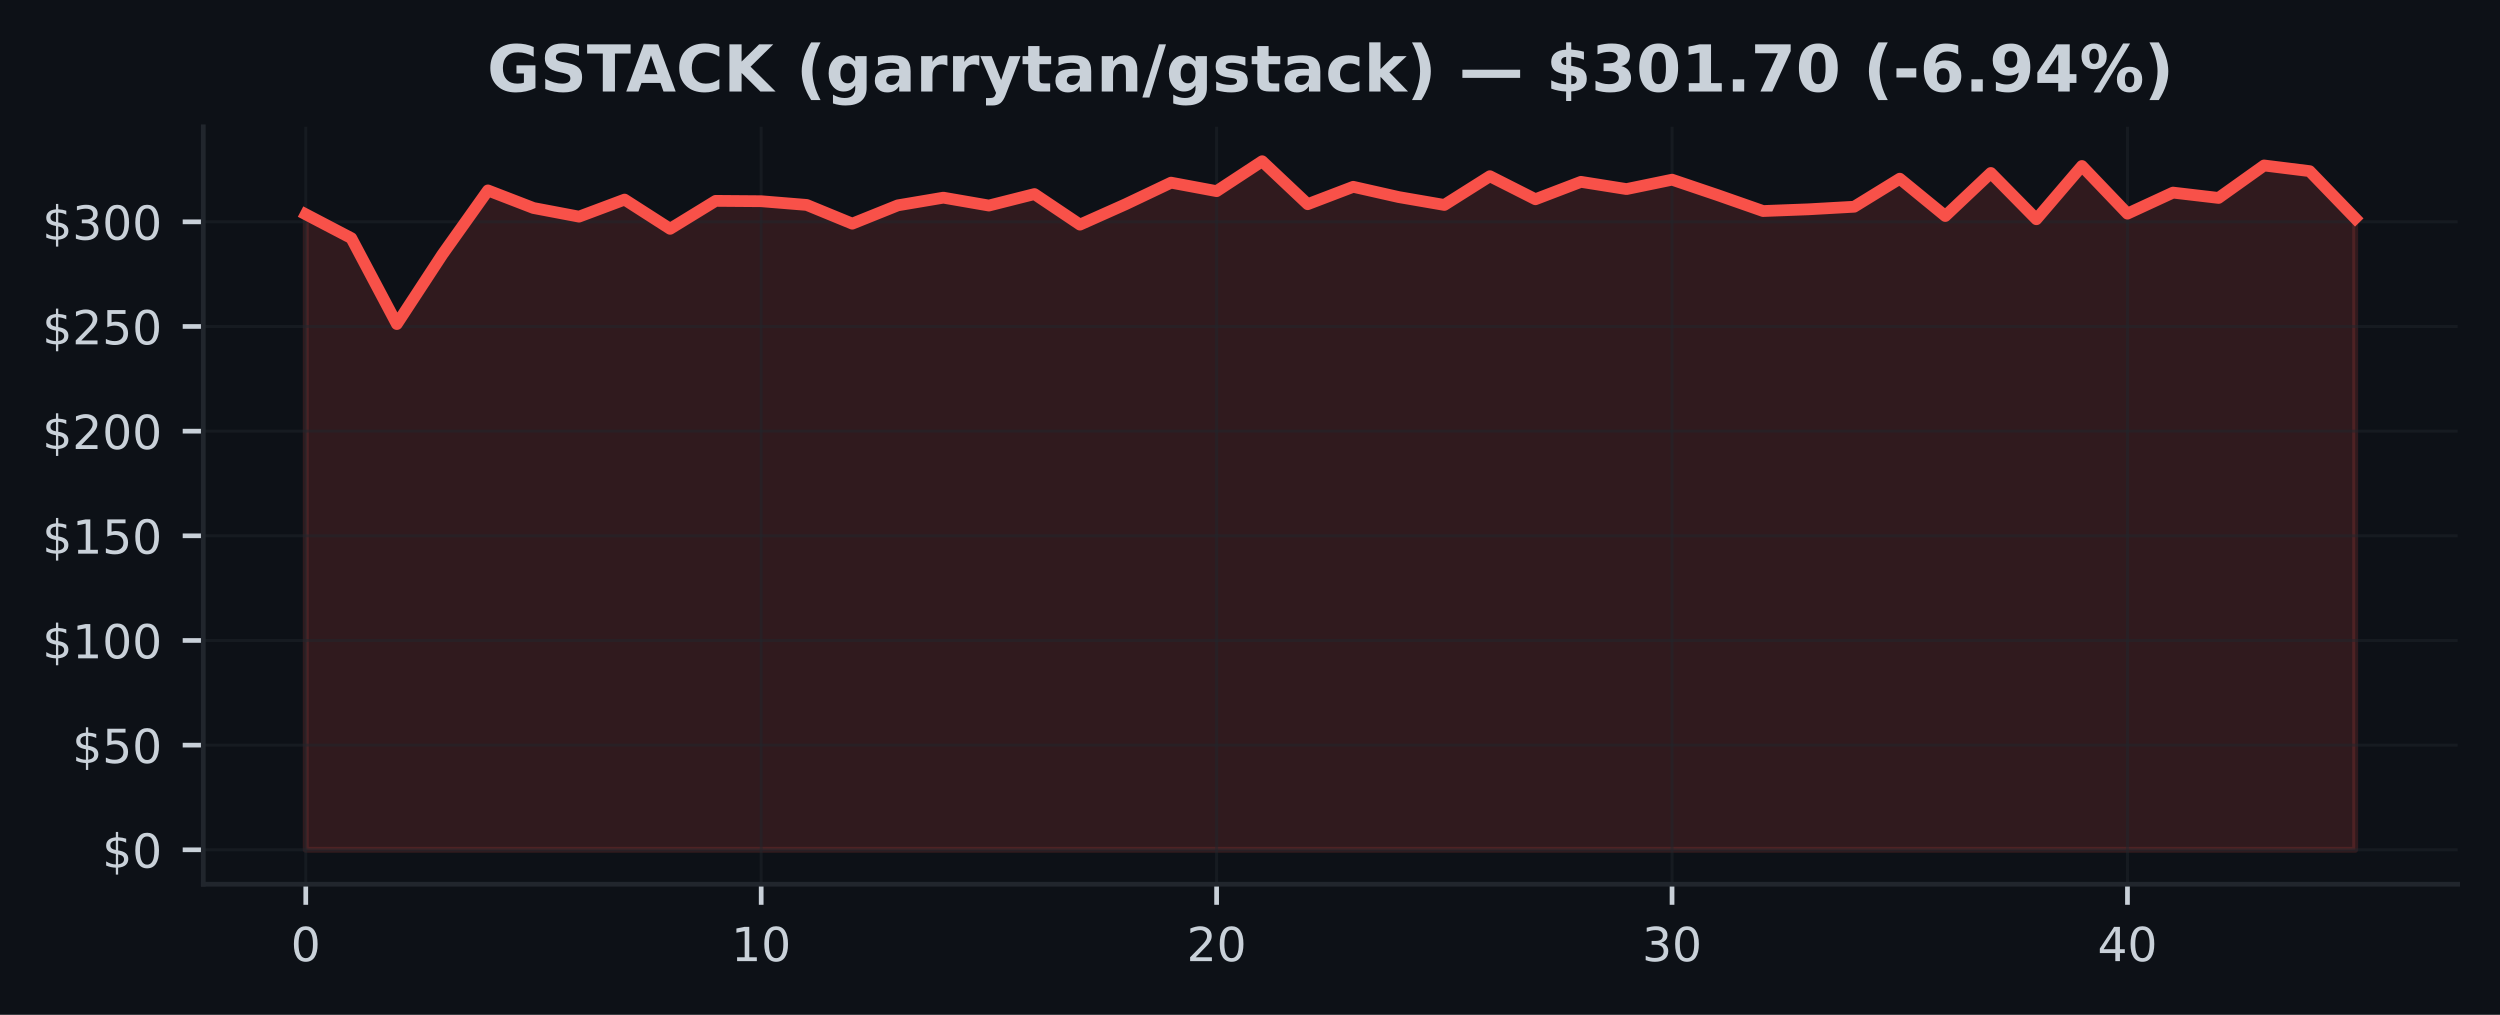
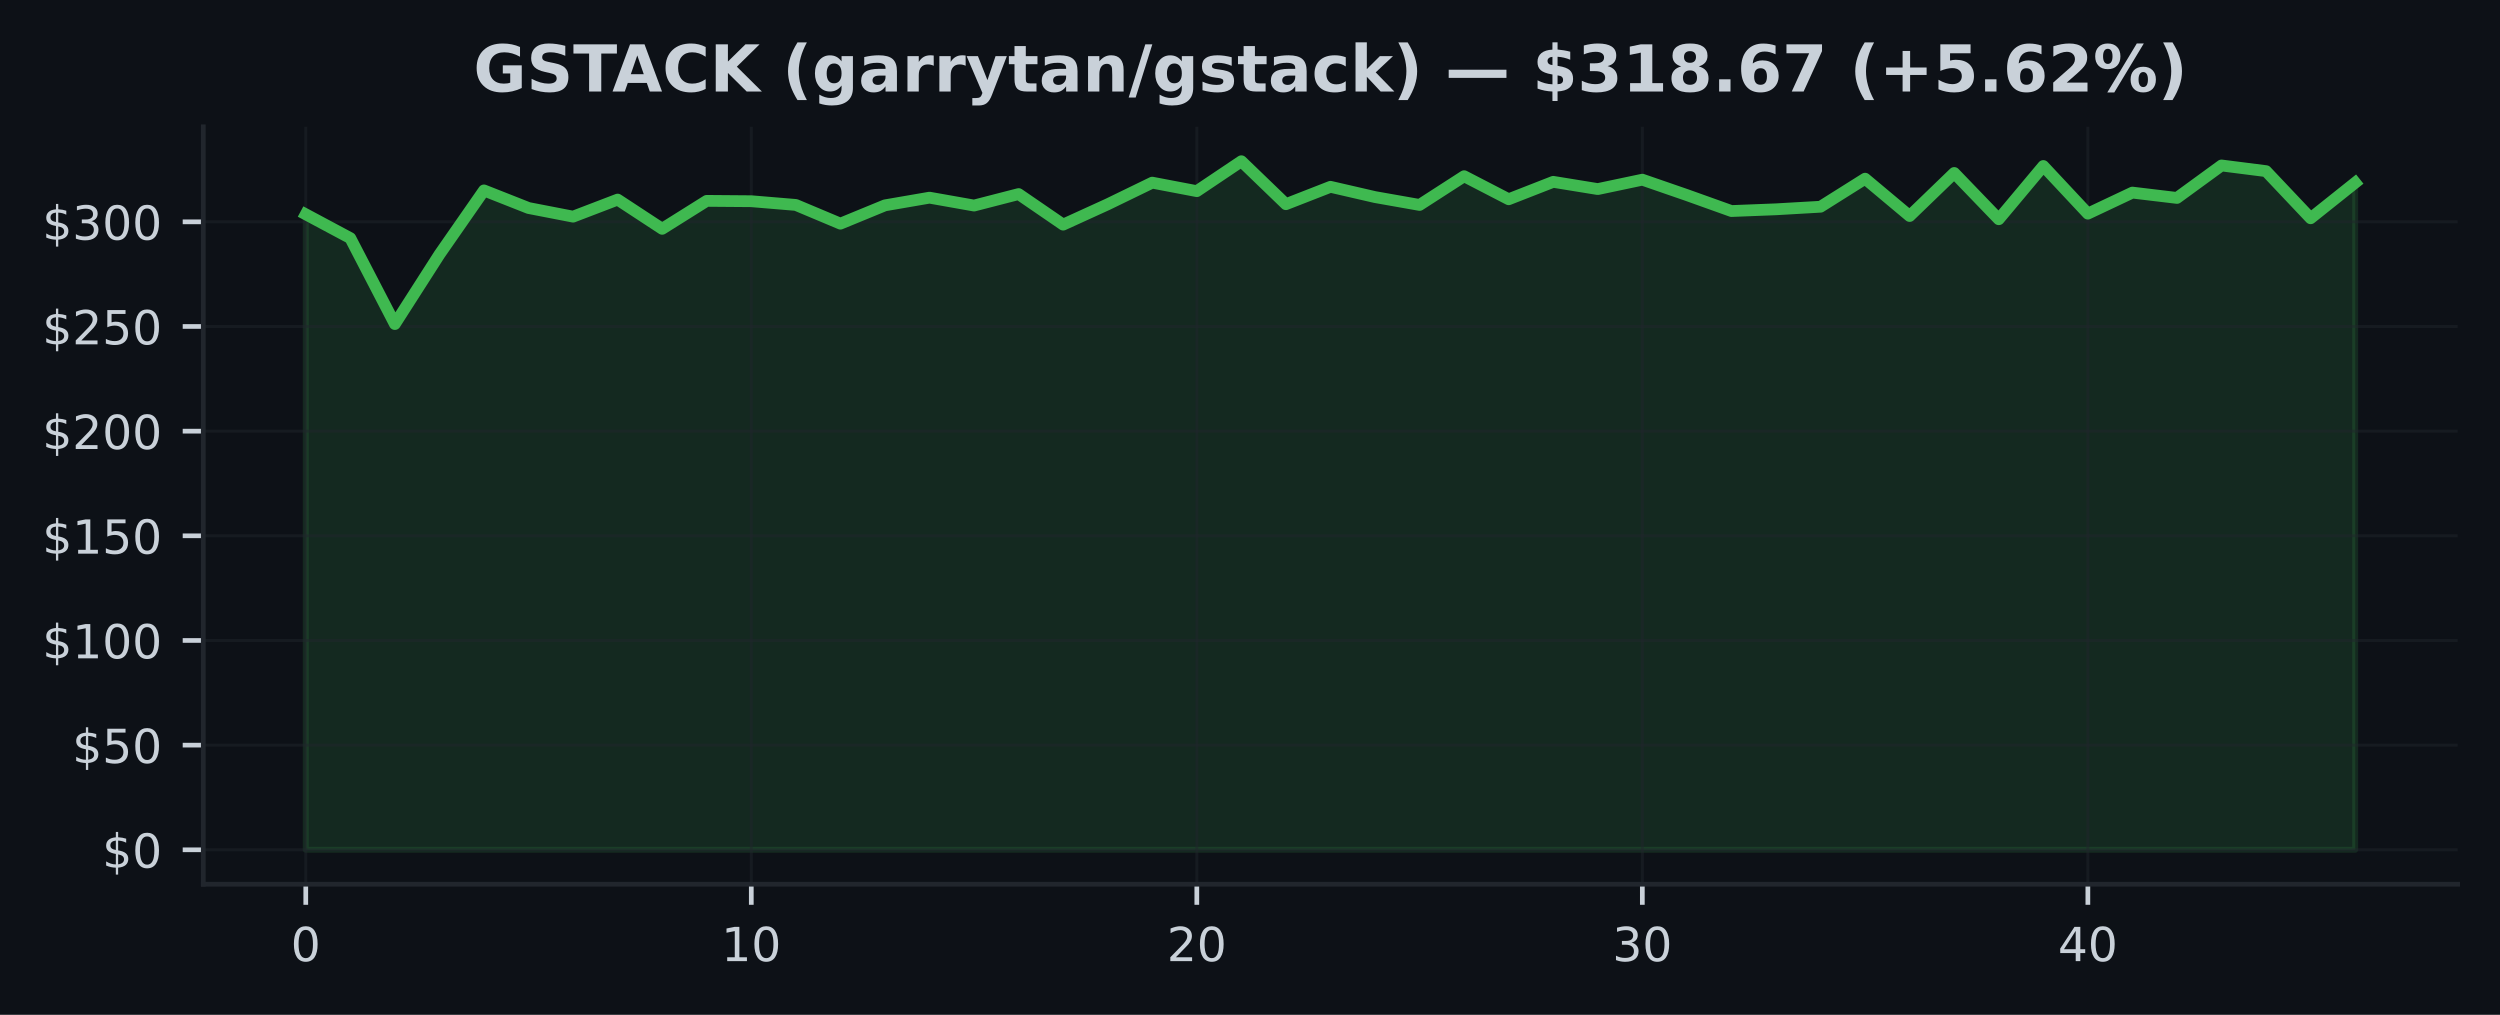
<svg xmlns="http://www.w3.org/2000/svg" xmlns:xlink="http://www.w3.org/1999/xlink" width="425pt" height="172.518pt" viewBox="0 0 425 172.518" version="1.1">
  <defs>
    <style type="text/css">*{stroke-linejoin: round; stroke-linecap: butt}</style>
  </defs>
  <g id="figure_1">
    <g id="patch_1">
      <path d="M 0 172.518  L 425 172.518  L 425 0  L 0 0  z " style="fill: #0d1117" />
    </g>
    <g id="axes_1">
      <g id="patch_2">
        <path d="M 34.56 150.318  L 417.8 150.318  L 417.8 21.558  L 34.56 21.558  z " style="fill: #0d1117" />
      </g>
      <g id="FillBetweenPolyCollection_1">
        <defs>
-           <path id="ma06fd99b66" d="M 51.98 -28.053  L 51.98 -136.086  L 59.722 -132.037  L 67.464 -117.433  L 75.207 -129.258  L 82.949 -140.147  L 90.691 -137.157  L 98.433 -135.688  L 106.176 -138.588  L 113.918 -133.62  L 121.66 -138.371  L 129.402 -138.31  L 137.144 -137.677  L 144.887 -134.496  L 152.629 -137.609  L 160.371 -138.915  L 168.113 -137.574  L 175.856 -139.527  L 183.598 -134.332  L 191.34 -137.787  L 199.082 -141.467  L 206.824 -140.022  L 214.567 -145.107  L 222.309 -137.805  L 230.051 -140.762  L 237.793 -139.015  L 245.536 -137.677  L 253.278 -142.563  L 261.02 -138.645  L 268.762 -141.606  L 276.504 -140.374  L 284.247 -141.972  L 291.989 -139.353  L 299.731 -136.642  L 307.473 -136.937  L 315.216 -137.375  L 322.958 -142.139  L 330.7 -135.798  L 338.442 -143.111  L 346.184 -135.25  L 353.927 -144.296  L 361.669 -136.2  L 369.411 -139.777  L 377.153 -138.869  L 384.896 -144.388  L 392.638 -143.424  L 400.38 -135.414  L 400.38 -28.053  L 400.38 -28.053  L 392.638 -28.053  L 384.896 -28.053  L 377.153 -28.053  L 369.411 -28.053  L 361.669 -28.053  L 353.927 -28.053  L 346.184 -28.053  L 338.442 -28.053  L 330.7 -28.053  L 322.958 -28.053  L 315.216 -28.053  L 307.473 -28.053  L 299.731 -28.053  L 291.989 -28.053  L 284.247 -28.053  L 276.504 -28.053  L 268.762 -28.053  L 261.02 -28.053  L 253.278 -28.053  L 245.536 -28.053  L 237.793 -28.053  L 230.051 -28.053  L 222.309 -28.053  L 214.567 -28.053  L 206.824 -28.053  L 199.082 -28.053  L 191.34 -28.053  L 183.598 -28.053  L 175.856 -28.053  L 168.113 -28.053  L 160.371 -28.053  L 152.629 -28.053  L 144.887 -28.053  L 137.144 -28.053  L 129.402 -28.053  L 121.66 -28.053  L 113.918 -28.053  L 106.176 -28.053  L 98.433 -28.053  L 90.691 -28.053  L 82.949 -28.053  L 75.207 -28.053  L 67.464 -28.053  L 59.722 -28.053  L 51.98 -28.053  z " style="stroke: #f85149; stroke-opacity: 0.15" />
+           <path id="mef5ee1f7ca" d="M 51.98 -28.053  L 51.98 -136.086  L 59.554 -132.037  L 67.128 -117.433  L 74.702 -129.258  L 82.276 -140.147  L 89.85 -137.157  L 97.423 -135.688  L 104.997 -138.588  L 112.571 -133.62  L 120.145 -138.371  L 127.719 -138.31  L 135.293 -137.677  L 142.867 -134.496  L 150.441 -137.609  L 158.015 -138.915  L 165.589 -137.574  L 173.163 -139.527  L 180.737 -134.332  L 188.31 -137.787  L 195.884 -141.467  L 203.458 -140.022  L 211.032 -145.107  L 218.606 -137.805  L 226.18 -140.762  L 233.754 -139.015  L 241.328 -137.677  L 248.902 -142.563  L 256.476 -138.645  L 264.05 -141.606  L 271.623 -140.374  L 279.197 -141.972  L 286.771 -139.353  L 294.345 -136.642  L 301.919 -136.937  L 309.493 -137.375  L 317.067 -142.139  L 324.641 -135.798  L 332.215 -143.111  L 339.789 -135.25  L 347.363 -144.296  L 354.937 -136.2  L 362.51 -139.777  L 370.084 -138.869  L 377.658 -144.388  L 385.232 -143.424  L 392.806 -135.414  L 400.38 -141.453  L 400.38 -28.053  L 400.38 -28.053  L 392.806 -28.053  L 385.232 -28.053  L 377.658 -28.053  L 370.084 -28.053  L 362.51 -28.053  L 354.937 -28.053  L 347.363 -28.053  L 339.789 -28.053  L 332.215 -28.053  L 324.641 -28.053  L 317.067 -28.053  L 309.493 -28.053  L 301.919 -28.053  L 294.345 -28.053  L 286.771 -28.053  L 279.197 -28.053  L 271.623 -28.053  L 264.05 -28.053  L 256.476 -28.053  L 248.902 -28.053  L 241.328 -28.053  L 233.754 -28.053  L 226.18 -28.053  L 218.606 -28.053  L 211.032 -28.053  L 203.458 -28.053  L 195.884 -28.053  L 188.31 -28.053  L 180.737 -28.053  L 173.163 -28.053  L 165.589 -28.053  L 158.015 -28.053  L 150.441 -28.053  L 142.867 -28.053  L 135.293 -28.053  L 127.719 -28.053  L 120.145 -28.053  L 112.571 -28.053  L 104.997 -28.053  L 97.423 -28.053  L 89.85 -28.053  L 82.276 -28.053  L 74.702 -28.053  L 67.128 -28.053  L 59.554 -28.053  L 51.98 -28.053  z " style="stroke: #3fb950; stroke-opacity: 0.15" />
        </defs>
-         <g clip-path="url(#p8edc620612)">
-           <use xlink:href="#ma06fd99b66" x="0" y="172.518" style="fill: #f85149; fill-opacity: 0.15; stroke: #f85149; stroke-opacity: 0.15" />
+         <g clip-path="url(#p9d06808f97)">
+           <use xlink:href="#mef5ee1f7ca" x="0" y="172.518" style="fill: #3fb950; fill-opacity: 0.15; stroke: #3fb950; stroke-opacity: 0.15" />
        </g>
      </g>
      <g id="matplotlib.axis_1">
        <g id="xtick_1">
          <g id="line2d_1">
-             <path d="M 51.98 150.318  L 51.98 21.558  " clip-path="url(#p8edc620612)" style="fill: none; stroke: #21262d; stroke-opacity: 0.5; stroke-width: 0.5; stroke-linecap: square" />
+             <path d="M 51.98 150.318  L 51.98 21.558  " clip-path="url(#p9d06808f97)" style="fill: none; stroke: #21262d; stroke-opacity: 0.5; stroke-width: 0.5; stroke-linecap: square" />
          </g>
          <g id="line2d_2">
            <defs>
-               <path id="m1d971ef1aa" d="M 0 0  L 0 3.5  " style="stroke: #c9d1d9; stroke-width: 0.8" />
+               <path id="m69c6d85998" d="M 0 0  L 0 3.5  " style="stroke: #c9d1d9; stroke-width: 0.8" />
            </defs>
            <g>
-               <use xlink:href="#m1d971ef1aa" x="51.98" y="150.318" style="fill: #c9d1d9; stroke: #c9d1d9; stroke-width: 0.8" />
+               <use xlink:href="#m69c6d85998" x="51.98" y="150.318" style="fill: #c9d1d9; stroke: #c9d1d9; stroke-width: 0.8" />
            </g>
          </g>
          <g id="text_1">
            <g style="fill: #c9d1d9" transform="translate(49.435 163.3964) scale(0.08 -0.08)">
              <defs>
                <path id="DejaVuSans-13" d="M 2034 4250  Q 1547 4250 1301 3770  Q 1056 3291 1056 2328  Q 1056 1369 1301 889  Q 1547 409 2034 409  Q 2525 409 2770 889  Q 3016 1369 3016 2328  Q 3016 3291 2770 3770  Q 2525 4250 2034 4250  z M 2034 4750  Q 2819 4750 3233 4129  Q 3647 3509 3647 2328  Q 3647 1150 3233 529  Q 2819 -91 2034 -91  Q 1250 -91 836 529  Q 422 1150 422 2328  Q 422 3509 836 4129  Q 1250 4750 2034 4750  z " transform="scale(0.015625)" />
              </defs>
              <use xlink:href="#DejaVuSans-13" />
            </g>
          </g>
        </g>
        <g id="xtick_2">
          <g id="line2d_3">
-             <path d="M 129.402 150.318  L 129.402 21.558  " clip-path="url(#p8edc620612)" style="fill: none; stroke: #21262d; stroke-opacity: 0.5; stroke-width: 0.5; stroke-linecap: square" />
+             <path d="M 127.719 150.318  L 127.719 21.558  " clip-path="url(#p9d06808f97)" style="fill: none; stroke: #21262d; stroke-opacity: 0.5; stroke-width: 0.5; stroke-linecap: square" />
          </g>
          <g id="line2d_4">
            <g>
-               <use xlink:href="#m1d971ef1aa" x="129.402" y="150.318" style="fill: #c9d1d9; stroke: #c9d1d9; stroke-width: 0.8" />
+               <use xlink:href="#m69c6d85998" x="127.719" y="150.318" style="fill: #c9d1d9; stroke: #c9d1d9; stroke-width: 0.8" />
            </g>
          </g>
          <g id="text_2">
-             <g style="fill: #c9d1d9" transform="translate(124.3122 163.3964) scale(0.08 -0.08)">
+             <g style="fill: #c9d1d9" transform="translate(122.6291 163.3964) scale(0.08 -0.08)">
              <defs>
                <path id="DejaVuSans-14" d="M 794 531  L 1825 531  L 1825 4091  L 703 3866  L 703 4441  L 1819 4666  L 2450 4666  L 2450 531  L 3481 531  L 3481 0  L 794 0  L 794 531  z " transform="scale(0.015625)" />
              </defs>
              <use xlink:href="#DejaVuSans-14" />
              <use xlink:href="#DejaVuSans-13" transform="translate(63.625 0)" />
            </g>
          </g>
        </g>
        <g id="xtick_3">
          <g id="line2d_5">
-             <path d="M 206.824 150.318  L 206.824 21.558  " clip-path="url(#p8edc620612)" style="fill: none; stroke: #21262d; stroke-opacity: 0.5; stroke-width: 0.5; stroke-linecap: square" />
+             <path d="M 203.458 150.318  L 203.458 21.558  " clip-path="url(#p9d06808f97)" style="fill: none; stroke: #21262d; stroke-opacity: 0.5; stroke-width: 0.5; stroke-linecap: square" />
          </g>
          <g id="line2d_6">
            <g>
-               <use xlink:href="#m1d971ef1aa" x="206.824" y="150.318" style="fill: #c9d1d9; stroke: #c9d1d9; stroke-width: 0.8" />
+               <use xlink:href="#m69c6d85998" x="203.458" y="150.318" style="fill: #c9d1d9; stroke: #c9d1d9; stroke-width: 0.8" />
            </g>
          </g>
          <g id="text_3">
-             <g style="fill: #c9d1d9" transform="translate(201.7344 163.3964) scale(0.08 -0.08)">
+             <g style="fill: #c9d1d9" transform="translate(198.3683 163.3964) scale(0.08 -0.08)">
              <defs>
                <path id="DejaVuSans-15" d="M 1228 531  L 3431 531  L 3431 0  L 469 0  L 469 531  Q 828 903 1448 1529  Q 2069 2156 2228 2338  Q 2531 2678 2651 2914  Q 2772 3150 2772 3378  Q 2772 3750 2511 3984  Q 2250 4219 1831 4219  Q 1534 4219 1204 4116  Q 875 4013 500 3803  L 500 4441  Q 881 4594 1212 4672  Q 1544 4750 1819 4750  Q 2544 4750 2975 4387  Q 3406 4025 3406 3419  Q 3406 3131 3298 2873  Q 3191 2616 2906 2266  Q 2828 2175 2409 1742  Q 1991 1309 1228 531  z " transform="scale(0.015625)" />
              </defs>
              <use xlink:href="#DejaVuSans-15" />
              <use xlink:href="#DejaVuSans-13" transform="translate(63.625 0)" />
            </g>
          </g>
        </g>
        <g id="xtick_4">
          <g id="line2d_7">
-             <path d="M 284.247 150.318  L 284.247 21.558  " clip-path="url(#p8edc620612)" style="fill: none; stroke: #21262d; stroke-opacity: 0.5; stroke-width: 0.5; stroke-linecap: square" />
+             <path d="M 279.197 150.318  L 279.197 21.558  " clip-path="url(#p9d06808f97)" style="fill: none; stroke: #21262d; stroke-opacity: 0.5; stroke-width: 0.5; stroke-linecap: square" />
          </g>
          <g id="line2d_8">
            <g>
-               <use xlink:href="#m1d971ef1aa" x="284.247" y="150.318" style="fill: #c9d1d9; stroke: #c9d1d9; stroke-width: 0.8" />
+               <use xlink:href="#m69c6d85998" x="279.197" y="150.318" style="fill: #c9d1d9; stroke: #c9d1d9; stroke-width: 0.8" />
            </g>
          </g>
          <g id="text_4">
-             <g style="fill: #c9d1d9" transform="translate(279.1567 163.3964) scale(0.08 -0.08)">
+             <g style="fill: #c9d1d9" transform="translate(274.1074 163.3964) scale(0.08 -0.08)">
              <defs>
                <path id="DejaVuSans-16" d="M 2597 2516  Q 3050 2419 3304 2112  Q 3559 1806 3559 1356  Q 3559 666 3084 287  Q 2609 -91 1734 -91  Q 1441 -91 1130 -33  Q 819 25 488 141  L 488 750  Q 750 597 1062 519  Q 1375 441 1716 441  Q 2309 441 2620 675  Q 2931 909 2931 1356  Q 2931 1769 2642 2001  Q 2353 2234 1838 2234  L 1294 2234  L 1294 2753  L 1863 2753  Q 2328 2753 2575 2939  Q 2822 3125 2822 3475  Q 2822 3834 2567 4026  Q 2313 4219 1838 4219  Q 1578 4219 1281 4162  Q 984 4106 628 3988  L 628 4550  Q 988 4650 1302 4700  Q 1616 4750 1894 4750  Q 2613 4750 3031 4423  Q 3450 4097 3450 3541  Q 3450 3153 3228 2886  Q 3006 2619 2597 2516  z " transform="scale(0.015625)" />
              </defs>
              <use xlink:href="#DejaVuSans-16" />
              <use xlink:href="#DejaVuSans-13" transform="translate(63.625 0)" />
            </g>
          </g>
        </g>
        <g id="xtick_5">
          <g id="line2d_9">
-             <path d="M 361.669 150.318  L 361.669 21.558  " clip-path="url(#p8edc620612)" style="fill: none; stroke: #21262d; stroke-opacity: 0.5; stroke-width: 0.5; stroke-linecap: square" />
+             <path d="M 354.937 150.318  L 354.937 21.558  " clip-path="url(#p9d06808f97)" style="fill: none; stroke: #21262d; stroke-opacity: 0.5; stroke-width: 0.5; stroke-linecap: square" />
          </g>
          <g id="line2d_10">
            <g>
-               <use xlink:href="#m1d971ef1aa" x="361.669" y="150.318" style="fill: #c9d1d9; stroke: #c9d1d9; stroke-width: 0.8" />
+               <use xlink:href="#m69c6d85998" x="354.937" y="150.318" style="fill: #c9d1d9; stroke: #c9d1d9; stroke-width: 0.8" />
            </g>
          </g>
          <g id="text_5">
-             <g style="fill: #c9d1d9" transform="translate(356.5789 163.3964) scale(0.08 -0.08)">
+             <g style="fill: #c9d1d9" transform="translate(349.8465 163.3964) scale(0.08 -0.08)">
              <defs>
                <path id="DejaVuSans-17" d="M 2419 4116  L 825 1625  L 2419 1625  L 2419 4116  z M 2253 4666  L 3047 4666  L 3047 1625  L 3713 1625  L 3713 1100  L 3047 1100  L 3047 0  L 2419 0  L 2419 1100  L 313 1100  L 313 1709  L 2253 4666  z " transform="scale(0.015625)" />
              </defs>
              <use xlink:href="#DejaVuSans-17" />
              <use xlink:href="#DejaVuSans-13" transform="translate(63.625 0)" />
            </g>
          </g>
        </g>
      </g>
      <g id="matplotlib.axis_2">
        <g id="ytick_1">
          <g id="line2d_11">
-             <path d="M 34.56 144.466  L 417.8 144.466  " clip-path="url(#p8edc620612)" style="fill: none; stroke: #21262d; stroke-opacity: 0.5; stroke-width: 0.5; stroke-linecap: square" />
+             <path d="M 34.56 144.466  L 417.8 144.466  " clip-path="url(#p9d06808f97)" style="fill: none; stroke: #21262d; stroke-opacity: 0.5; stroke-width: 0.5; stroke-linecap: square" />
          </g>
          <g id="line2d_12">
            <defs>
-               <path id="m39e219e23e" d="M 0 0  L -3.5 0  " style="stroke: #c9d1d9; stroke-width: 0.8" />
+               <path id="m3ed10aef2b" d="M 0 0  L -3.5 0  " style="stroke: #c9d1d9; stroke-width: 0.8" />
            </defs>
            <g>
-               <use xlink:href="#m39e219e23e" x="34.56" y="144.466" style="fill: #c9d1d9; stroke: #c9d1d9; stroke-width: 0.8" />
+               <use xlink:href="#m3ed10aef2b" x="34.56" y="144.466" style="fill: #c9d1d9; stroke: #c9d1d9; stroke-width: 0.8" />
            </g>
          </g>
          <g id="text_6">
            <g style="fill: #c9d1d9" transform="translate(17.38 147.5049) scale(0.08 -0.08)">
              <defs>
                <path id="DejaVuSans-7" d="M 2163 -941  L 1850 -941  L 1847 0  Q 1519 6 1191 76  Q 863 147 531 288  L 531 850  Q 850 650 1176 548  Q 1503 447 1850 444  L 1850 1869  Q 1159 1981 845 2250  Q 531 2519 531 2988  Q 531 3497 872 3790  Q 1213 4084 1850 4128  L 1850 4863  L 2163 4863  L 2163 4138  Q 2453 4125 2725 4076  Q 2997 4028 3256 3944  L 3256 3397  Q 2997 3528 2723 3600  Q 2450 3672 2163 3684  L 2163 2350  Q 2872 2241 3206 1959  Q 3541 1678 3541 1191  Q 3541 663 3186 358  Q 2831 53 2163 6  L 2163 -941  z M 1850 2406  L 1850 3688  Q 1488 3647 1297 3481  Q 1106 3316 1106 3041  Q 1106 2772 1282 2622  Q 1459 2472 1850 2406  z M 2163 1806  L 2163 453  Q 2559 506 2761 678  Q 2963 850 2963 1131  Q 2963 1406 2770 1568  Q 2578 1731 2163 1806  z " transform="scale(0.015625)" />
              </defs>
              <use xlink:href="#DejaVuSans-7" />
              <use xlink:href="#DejaVuSans-13" transform="translate(63.625 0)" />
            </g>
          </g>
        </g>
        <g id="ytick_2">
          <g id="line2d_13">
-             <path d="M 34.56 126.673  L 417.8 126.673  " clip-path="url(#p8edc620612)" style="fill: none; stroke: #21262d; stroke-opacity: 0.5; stroke-width: 0.5; stroke-linecap: square" />
+             <path d="M 34.56 126.673  L 417.8 126.673  " clip-path="url(#p9d06808f97)" style="fill: none; stroke: #21262d; stroke-opacity: 0.5; stroke-width: 0.5; stroke-linecap: square" />
          </g>
          <g id="line2d_14">
            <g>
-               <use xlink:href="#m39e219e23e" x="34.56" y="126.673" style="fill: #c9d1d9; stroke: #c9d1d9; stroke-width: 0.8" />
+               <use xlink:href="#m3ed10aef2b" x="34.56" y="126.673" style="fill: #c9d1d9; stroke: #c9d1d9; stroke-width: 0.8" />
            </g>
          </g>
          <g id="text_7">
            <g style="fill: #c9d1d9" transform="translate(12.29 129.7122) scale(0.08 -0.08)">
              <defs>
                <path id="DejaVuSans-18" d="M 691 4666  L 3169 4666  L 3169 4134  L 1269 4134  L 1269 2991  Q 1406 3038 1543 3061  Q 1681 3084 1819 3084  Q 2600 3084 3056 2656  Q 3513 2228 3513 1497  Q 3513 744 3044 326  Q 2575 -91 1722 -91  Q 1428 -91 1123 -41  Q 819 9 494 109  L 494 744  Q 775 591 1075 516  Q 1375 441 1709 441  Q 2250 441 2565 725  Q 2881 1009 2881 1497  Q 2881 1984 2565 2268  Q 2250 2553 1709 2553  Q 1456 2553 1204 2497  Q 953 2441 691 2322  L 691 4666  z " transform="scale(0.015625)" />
              </defs>
              <use xlink:href="#DejaVuSans-7" />
              <use xlink:href="#DejaVuSans-18" transform="translate(63.625 0)" />
              <use xlink:href="#DejaVuSans-13" transform="translate(127.25 0)" />
            </g>
          </g>
        </g>
        <g id="ytick_3">
          <g id="line2d_15">
-             <path d="M 34.56 108.88  L 417.8 108.88  " clip-path="url(#p8edc620612)" style="fill: none; stroke: #21262d; stroke-opacity: 0.5; stroke-width: 0.5; stroke-linecap: square" />
+             <path d="M 34.56 108.88  L 417.8 108.88  " clip-path="url(#p9d06808f97)" style="fill: none; stroke: #21262d; stroke-opacity: 0.5; stroke-width: 0.5; stroke-linecap: square" />
          </g>
          <g id="line2d_16">
            <g>
-               <use xlink:href="#m39e219e23e" x="34.56" y="108.88" style="fill: #c9d1d9; stroke: #c9d1d9; stroke-width: 0.8" />
+               <use xlink:href="#m3ed10aef2b" x="34.56" y="108.88" style="fill: #c9d1d9; stroke: #c9d1d9; stroke-width: 0.8" />
            </g>
          </g>
          <g id="text_8">
            <g style="fill: #c9d1d9" transform="translate(7.2 111.9196) scale(0.08 -0.08)">
              <use xlink:href="#DejaVuSans-7" />
              <use xlink:href="#DejaVuSans-14" transform="translate(63.625 0)" />
              <use xlink:href="#DejaVuSans-13" transform="translate(127.25 0)" />
              <use xlink:href="#DejaVuSans-13" transform="translate(190.875 0)" />
            </g>
          </g>
        </g>
        <g id="ytick_4">
          <g id="line2d_17">
-             <path d="M 34.56 91.087  L 417.8 91.087  " clip-path="url(#p8edc620612)" style="fill: none; stroke: #21262d; stroke-opacity: 0.5; stroke-width: 0.5; stroke-linecap: square" />
+             <path d="M 34.56 91.087  L 417.8 91.087  " clip-path="url(#p9d06808f97)" style="fill: none; stroke: #21262d; stroke-opacity: 0.5; stroke-width: 0.5; stroke-linecap: square" />
          </g>
          <g id="line2d_18">
            <g>
-               <use xlink:href="#m39e219e23e" x="34.56" y="91.087" style="fill: #c9d1d9; stroke: #c9d1d9; stroke-width: 0.8" />
+               <use xlink:href="#m3ed10aef2b" x="34.56" y="91.087" style="fill: #c9d1d9; stroke: #c9d1d9; stroke-width: 0.8" />
            </g>
          </g>
          <g id="text_9">
            <g style="fill: #c9d1d9" transform="translate(7.2 94.12686) scale(0.08 -0.08)">
              <use xlink:href="#DejaVuSans-7" />
              <use xlink:href="#DejaVuSans-14" transform="translate(63.625 0)" />
              <use xlink:href="#DejaVuSans-18" transform="translate(127.25 0)" />
              <use xlink:href="#DejaVuSans-13" transform="translate(190.875 0)" />
            </g>
          </g>
        </g>
        <g id="ytick_5">
          <g id="line2d_19">
-             <path d="M 34.56 73.295  L 417.8 73.295  " clip-path="url(#p8edc620612)" style="fill: none; stroke: #21262d; stroke-opacity: 0.5; stroke-width: 0.5; stroke-linecap: square" />
+             <path d="M 34.56 73.295  L 417.8 73.295  " clip-path="url(#p9d06808f97)" style="fill: none; stroke: #21262d; stroke-opacity: 0.5; stroke-width: 0.5; stroke-linecap: square" />
          </g>
          <g id="line2d_20">
            <g>
-               <use xlink:href="#m39e219e23e" x="34.56" y="73.295" style="fill: #c9d1d9; stroke: #c9d1d9; stroke-width: 0.8" />
+               <use xlink:href="#m3ed10aef2b" x="34.56" y="73.295" style="fill: #c9d1d9; stroke: #c9d1d9; stroke-width: 0.8" />
            </g>
          </g>
          <g id="text_10">
            <g style="fill: #c9d1d9" transform="translate(7.2 76.33417) scale(0.08 -0.08)">
              <use xlink:href="#DejaVuSans-7" />
              <use xlink:href="#DejaVuSans-15" transform="translate(63.625 0)" />
              <use xlink:href="#DejaVuSans-13" transform="translate(127.25 0)" />
              <use xlink:href="#DejaVuSans-13" transform="translate(190.875 0)" />
            </g>
          </g>
        </g>
        <g id="ytick_6">
          <g id="line2d_21">
-             <path d="M 34.56 55.502  L 417.8 55.502  " clip-path="url(#p8edc620612)" style="fill: none; stroke: #21262d; stroke-opacity: 0.5; stroke-width: 0.5; stroke-linecap: square" />
+             <path d="M 34.56 55.502  L 417.8 55.502  " clip-path="url(#p9d06808f97)" style="fill: none; stroke: #21262d; stroke-opacity: 0.5; stroke-width: 0.5; stroke-linecap: square" />
          </g>
          <g id="line2d_22">
            <g>
-               <use xlink:href="#m39e219e23e" x="34.56" y="55.502" style="fill: #c9d1d9; stroke: #c9d1d9; stroke-width: 0.8" />
+               <use xlink:href="#m3ed10aef2b" x="34.56" y="55.502" style="fill: #c9d1d9; stroke: #c9d1d9; stroke-width: 0.8" />
            </g>
          </g>
          <g id="text_11">
            <g style="fill: #c9d1d9" transform="translate(7.2 58.54148) scale(0.08 -0.08)">
              <use xlink:href="#DejaVuSans-7" />
              <use xlink:href="#DejaVuSans-15" transform="translate(63.625 0)" />
              <use xlink:href="#DejaVuSans-18" transform="translate(127.25 0)" />
              <use xlink:href="#DejaVuSans-13" transform="translate(190.875 0)" />
            </g>
          </g>
        </g>
        <g id="ytick_7">
          <g id="line2d_23">
-             <path d="M 34.56 37.709  L 417.8 37.709  " clip-path="url(#p8edc620612)" style="fill: none; stroke: #21262d; stroke-opacity: 0.5; stroke-width: 0.5; stroke-linecap: square" />
+             <path d="M 34.56 37.709  L 417.8 37.709  " clip-path="url(#p9d06808f97)" style="fill: none; stroke: #21262d; stroke-opacity: 0.5; stroke-width: 0.5; stroke-linecap: square" />
          </g>
          <g id="line2d_24">
            <g>
-               <use xlink:href="#m39e219e23e" x="34.56" y="37.709" style="fill: #c9d1d9; stroke: #c9d1d9; stroke-width: 0.8" />
+               <use xlink:href="#m3ed10aef2b" x="34.56" y="37.709" style="fill: #c9d1d9; stroke: #c9d1d9; stroke-width: 0.8" />
            </g>
          </g>
          <g id="text_12">
            <g style="fill: #c9d1d9" transform="translate(7.2 40.74879) scale(0.08 -0.08)">
              <use xlink:href="#DejaVuSans-7" />
              <use xlink:href="#DejaVuSans-16" transform="translate(63.625 0)" />
              <use xlink:href="#DejaVuSans-13" transform="translate(127.25 0)" />
              <use xlink:href="#DejaVuSans-13" transform="translate(190.875 0)" />
            </g>
          </g>
        </g>
      </g>
      <g id="line2d_25">
-         <path d="M 51.98 36.432  L 59.722 40.482  L 67.464 55.086  L 75.207 43.261  L 82.949 32.372  L 90.691 35.361  L 98.433 36.83  L 106.176 33.93  L 113.918 38.898  L 121.66 34.147  L 129.402 34.208  L 137.144 34.841  L 144.887 38.023  L 152.629 34.909  L 160.371 33.603  L 168.113 34.944  L 175.856 32.991  L 183.598 38.186  L 191.34 34.731  L 199.082 31.051  L 206.824 32.496  L 214.567 27.411  L 222.309 34.713  L 230.051 31.756  L 237.793 33.503  L 245.536 34.841  L 253.278 29.955  L 261.02 33.873  L 268.762 30.913  L 276.504 32.144  L 284.247 30.546  L 291.989 33.165  L 299.731 35.877  L 307.473 35.581  L 315.216 35.144  L 322.958 30.379  L 330.7 36.72  L 338.442 29.407  L 346.184 37.268  L 353.927 28.222  L 361.669 36.318  L 369.411 32.742  L 377.153 33.649  L 384.896 28.13  L 392.638 29.094  L 400.38 37.104  " clip-path="url(#p8edc620612)" style="fill: none; stroke: #f85149; stroke-width: 2; stroke-linecap: square" />
+         <path d="M 51.98 36.432  L 59.554 40.482  L 67.128 55.086  L 74.702 43.261  L 82.276 32.372  L 89.85 35.361  L 97.423 36.83  L 104.997 33.93  L 112.571 38.898  L 120.145 34.147  L 127.719 34.208  L 135.293 34.841  L 142.867 38.023  L 150.441 34.909  L 158.015 33.603  L 165.589 34.944  L 173.163 32.991  L 180.737 38.186  L 188.31 34.731  L 195.884 31.051  L 203.458 32.496  L 211.032 27.411  L 218.606 34.713  L 226.18 31.756  L 233.754 33.503  L 241.328 34.841  L 248.902 29.955  L 256.476 33.873  L 264.05 30.913  L 271.623 32.144  L 279.197 30.546  L 286.771 33.165  L 294.345 35.877  L 301.919 35.581  L 309.493 35.144  L 317.067 30.379  L 324.641 36.72  L 332.215 29.407  L 339.789 37.268  L 347.363 28.222  L 354.937 36.318  L 362.51 32.742  L 370.084 33.649  L 377.658 28.13  L 385.232 29.094  L 392.806 37.104  L 400.38 31.066  " clip-path="url(#p9d06808f97)" style="fill: none; stroke: #3fb950; stroke-width: 2; stroke-linecap: square" />
      </g>
      <g id="patch_3">
        <path d="M 34.56 150.318  L 34.56 21.558  " style="fill: none; stroke: #21262d; stroke-width: 0.8; stroke-linejoin: miter; stroke-linecap: square" />
      </g>
      <g id="patch_4">
        <path d="M 34.56 150.318  L 417.8 150.318  " style="fill: none; stroke: #21262d; stroke-width: 0.8; stroke-linejoin: miter; stroke-linecap: square" />
      </g>
      <g id="text_13">
-         <g style="fill: #c9d1d9" transform="translate(82.80703 15.55828) scale(0.11 -0.11)">
+         <g style="fill: #c9d1d9" transform="translate(80.4807 15.55828) scale(0.11 -0.11)">
          <defs>
            <path id="DejaVuSans-Bold-2a" d="M 4781 347  Q 4331 128 3847 18  Q 3363 -91 2847 -91  Q 1681 -91 1000 561  Q 319 1213 319 2328  Q 319 3456 1012 4103  Q 1706 4750 2913 4750  Q 3378 4750 3804 4662  Q 4231 4575 4609 4403  L 4609 3438  Q 4219 3659 3833 3768  Q 3447 3878 3059 3878  Q 2341 3878 1952 3476  Q 1563 3075 1563 2328  Q 1563 1588 1938 1184  Q 2313 781 3003 781  Q 3191 781 3352 804  Q 3513 828 3641 878  L 3641 1784  L 2906 1784  L 2906 2591  L 4781 2591  L 4781 347  z " transform="scale(0.015625)" />
            <path id="DejaVuSans-Bold-36" d="M 3834 4519  L 3834 3531  Q 3450 3703 3084 3790  Q 2719 3878 2394 3878  Q 1963 3878 1756 3759  Q 1550 3641 1550 3391  Q 1550 3203 1689 3098  Q 1828 2994 2194 2919  L 2706 2816  Q 3484 2659 3812 2340  Q 4141 2022 4141 1434  Q 4141 663 3683 286  Q 3225 -91 2284 -91  Q 1841 -91 1394 -6  Q 947 78 500 244  L 500 1259  Q 947 1022 1364 901  Q 1781 781 2169 781  Q 2563 781 2772 912  Q 2981 1044 2981 1288  Q 2981 1506 2839 1625  Q 2697 1744 2272 1838  L 1806 1941  Q 1106 2091 782 2419  Q 459 2747 459 3303  Q 459 4000 909 4375  Q 1359 4750 2203 4750  Q 2588 4750 2994 4692  Q 3400 4634 3834 4519  z " transform="scale(0.015625)" />
            <path id="DejaVuSans-Bold-37" d="M 31 4666  L 4331 4666  L 4331 3756  L 2784 3756  L 2784 0  L 1581 0  L 1581 3756  L 31 3756  L 31 4666  z " transform="scale(0.015625)" />
            <path id="DejaVuSans-Bold-24" d="M 3419 850  L 1538 850  L 1241 0  L 31 0  L 1759 4666  L 3194 4666  L 4922 0  L 3713 0  L 3419 850  z M 1838 1716  L 3116 1716  L 2478 3572  L 1838 1716  z " transform="scale(0.015625)" />
            <path id="DejaVuSans-Bold-26" d="M 4288 256  Q 3956 84 3597 -3  Q 3238 -91 2847 -91  Q 1681 -91 1000 561  Q 319 1213 319 2328  Q 319 3447 1000 4098  Q 1681 4750 2847 4750  Q 3238 4750 3597 4662  Q 3956 4575 4288 4403  L 4288 3438  Q 3953 3666 3628 3772  Q 3303 3878 2944 3878  Q 2300 3878 1931 3465  Q 1563 3053 1563 2328  Q 1563 1606 1931 1193  Q 2300 781 2944 781  Q 3303 781 3628 887  Q 3953 994 4288 1222  L 4288 256  z " transform="scale(0.015625)" />
            <path id="DejaVuSans-Bold-2e" d="M 588 4666  L 1791 4666  L 1791 2963  L 3525 4666  L 4922 4666  L 2675 2456  L 5153 0  L 3647 0  L 1791 1838  L 1791 0  L 588 0  L 588 4666  z " transform="scale(0.015625)" />
            <path id="DejaVuSans-Bold-3" transform="scale(0.015625)" />
            <path id="DejaVuSans-Bold-b" d="M 2413 -844  L 1484 -844  Q 1006 -72 778 623  Q 550 1319 550 2003  Q 550 2688 779 3389  Q 1009 4091 1484 4856  L 2413 4856  Q 2013 4116 1813 3408  Q 1613 2700 1613 2009  Q 1613 1319 1811 609  Q 2009 -100 2413 -844  z " transform="scale(0.015625)" />
            <path id="DejaVuSans-Bold-4a" d="M 2919 594  Q 2688 288 2409 144  Q 2131 0 1766 0  Q 1125 0 706 504  Q 288 1009 288 1791  Q 288 2575 706 3076  Q 1125 3578 1766 3578  Q 2131 3578 2409 3434  Q 2688 3291 2919 2981  L 2919 3500  L 4044 3500  L 4044 353  Q 4044 -491 3511 -936  Q 2978 -1381 1966 -1381  Q 1638 -1381 1331 -1331  Q 1025 -1281 716 -1178  L 716 -306  Q 1009 -475 1290 -558  Q 1572 -641 1856 -641  Q 2406 -641 2662 -400  Q 2919 -159 2919 353  L 2919 594  z M 2181 2772  Q 1834 2772 1640 2515  Q 1447 2259 1447 1791  Q 1447 1309 1634 1061  Q 1822 813 2181 813  Q 2531 813 2725 1069  Q 2919 1325 2919 1791  Q 2919 2259 2725 2515  Q 2531 2772 2181 2772  z " transform="scale(0.015625)" />
            <path id="DejaVuSans-Bold-44" d="M 2106 1575  Q 1756 1575 1579 1456  Q 1403 1338 1403 1106  Q 1403 894 1545 773  Q 1688 653 1941 653  Q 2256 653 2472 879  Q 2688 1106 2688 1447  L 2688 1575  L 2106 1575  z M 3816 1997  L 3816 0  L 2688 0  L 2688 519  Q 2463 200 2181 54  Q 1900 -91 1497 -91  Q 953 -91 614 226  Q 275 544 275 1050  Q 275 1666 698 1953  Q 1122 2241 2028 2241  L 2688 2241  L 2688 2328  Q 2688 2594 2478 2717  Q 2269 2841 1825 2841  Q 1466 2841 1156 2769  Q 847 2697 581 2553  L 581 3406  Q 941 3494 1303 3539  Q 1666 3584 2028 3584  Q 2975 3584 3395 3211  Q 3816 2838 3816 1997  z " transform="scale(0.015625)" />
            <path id="DejaVuSans-Bold-55" d="M 3138 2547  Q 2991 2616 2845 2648  Q 2700 2681 2553 2681  Q 2122 2681 1889 2404  Q 1656 2128 1656 1613  L 1656 0  L 538 0  L 538 3500  L 1656 3500  L 1656 2925  Q 1872 3269 2151 3426  Q 2431 3584 2822 3584  Q 2878 3584 2943 3579  Q 3009 3575 3134 3559  L 3138 2547  z " transform="scale(0.015625)" />
            <path id="DejaVuSans-Bold-5c" d="M 78 3500  L 1197 3500  L 2138 1125  L 2938 3500  L 4056 3500  L 2584 -331  Q 2363 -916 2067 -1148  Q 1772 -1381 1288 -1381  L 641 -1381  L 641 -647  L 991 -647  Q 1275 -647 1404 -556  Q 1534 -466 1606 -231  L 1638 -134  L 78 3500  z " transform="scale(0.015625)" />
            <path id="DejaVuSans-Bold-57" d="M 1759 4494  L 1759 3500  L 2913 3500  L 2913 2700  L 1759 2700  L 1759 1216  Q 1759 972 1856 886  Q 1953 800 2241 800  L 2816 800  L 2816 0  L 1856 0  Q 1194 0 917 276  Q 641 553 641 1216  L 641 2700  L 84 2700  L 84 3500  L 641 3500  L 641 4494  L 1759 4494  z " transform="scale(0.015625)" />
            <path id="DejaVuSans-Bold-51" d="M 4056 2131  L 4056 0  L 2931 0  L 2931 347  L 2931 1631  Q 2931 2084 2911 2256  Q 2891 2428 2841 2509  Q 2775 2619 2662 2680  Q 2550 2741 2406 2741  Q 2056 2741 1856 2470  Q 1656 2200 1656 1722  L 1656 0  L 538 0  L 538 3500  L 1656 3500  L 1656 2988  Q 1909 3294 2193 3439  Q 2478 3584 2822 3584  Q 3428 3584 3742 3212  Q 4056 2841 4056 2131  z " transform="scale(0.015625)" />
            <path id="DejaVuSans-Bold-12" d="M 1644 4666  L 2338 4666  L 691 -594  L 0 -594  L 1644 4666  z " transform="scale(0.015625)" />
            <path id="DejaVuSans-Bold-56" d="M 3272 3391  L 3272 2541  Q 2913 2691 2578 2766  Q 2244 2841 1947 2841  Q 1628 2841 1473 2761  Q 1319 2681 1319 2516  Q 1319 2381 1436 2309  Q 1553 2238 1856 2203  L 2053 2175  Q 2913 2066 3209 1816  Q 3506 1566 3506 1031  Q 3506 472 3093 190  Q 2681 -91 1863 -91  Q 1516 -91 1145 -36  Q 775 19 384 128  L 384 978  Q 719 816 1070 734  Q 1422 653 1784 653  Q 2113 653 2278 743  Q 2444 834 2444 1013  Q 2444 1163 2330 1236  Q 2216 1309 1875 1350  L 1678 1375  Q 931 1469 631 1722  Q 331 1975 331 2491  Q 331 3047 712 3315  Q 1094 3584 1881 3584  Q 2191 3584 2531 3537  Q 2872 3491 3272 3391  z " transform="scale(0.015625)" />
            <path id="DejaVuSans-Bold-46" d="M 3366 3391  L 3366 2478  Q 3138 2634 2908 2709  Q 2678 2784 2431 2784  Q 1963 2784 1702 2511  Q 1441 2238 1441 1747  Q 1441 1256 1702 982  Q 1963 709 2431 709  Q 2694 709 2930 787  Q 3166 866 3366 1019  L 3366 103  Q 3103 6 2833 -42  Q 2563 -91 2291 -91  Q 1344 -91 809 395  Q 275 881 275 1747  Q 275 2613 809 3098  Q 1344 3584 2291 3584  Q 2566 3584 2833 3536  Q 3100 3488 3366 3391  z " transform="scale(0.015625)" />
            <path id="DejaVuSans-Bold-4e" d="M 538 4863  L 1656 4863  L 1656 2216  L 2944 3500  L 4244 3500  L 2534 1894  L 4378 0  L 3022 0  L 1656 1459  L 1656 0  L 538 0  L 538 4863  z " transform="scale(0.015625)" />
            <path id="DejaVuSans-Bold-c" d="M 513 -844  Q 913 -100 1113 609  Q 1313 1319 1313 2009  Q 1313 2700 1113 3408  Q 913 4116 513 4856  L 1441 4856  Q 1916 4091 2145 3389  Q 2375 2688 2375 2003  Q 2375 1319 2147 623  Q 1919 -72 1441 -844  L 513 -844  z " transform="scale(0.015625)" />
            <path id="DejaVuSans-Bold-af6" d="M 344 2156  L 6056 2156  L 6056 1350  L 344 1350  L 344 2156  z " transform="scale(0.015625)" />
            <path id="DejaVuSans-Bold-7" d="M 2484 -941  L 1978 -941  L 1975 0  Q 1584 16 1218 87  Q 853 159 506 288  L 506 1106  Q 866 922 1233 823  Q 1600 725 1978 713  L 1978 1684  L 1875 1703  Q 1128 1834 814 2115  Q 500 2397 500 2925  Q 500 3484 883 3798  Q 1266 4113 1975 4141  L 1978 4863  L 2484 4863  L 2484 4153  Q 2797 4128 3109 4075  Q 3422 4022 3738 3938  L 3738 3144  Q 3425 3275 3112 3348  Q 2800 3422 2484 3438  L 2484 2541  L 2584 2522  Q 3378 2397 3698 2105  Q 4019 1813 4019 1241  Q 4019 666 3637 358  Q 3256 50 2484 6  L 2484 -941  z M 1978 2613  L 1978 3428  Q 1756 3416 1623 3308  Q 1491 3200 1491 3034  Q 1491 2850 1612 2745  Q 1734 2641 1978 2613  z M 2484 1594  L 2484 725  Q 2756 728 2892 831  Q 3028 934 3028 1141  Q 3028 1353 2903 1458  Q 2778 1563 2484 1594  z " transform="scale(0.015625)" />
            <path id="DejaVuSans-Bold-16" d="M 2981 2516  Q 3453 2394 3698 2092  Q 3944 1791 3944 1325  Q 3944 631 3412 270  Q 2881 -91 1863 -91  Q 1503 -91 1142 -33  Q 781 25 428 141  L 428 1069  Q 766 900 1098 814  Q 1431 728 1753 728  Q 2231 728 2486 893  Q 2741 1059 2741 1369  Q 2741 1688 2480 1852  Q 2219 2016 1709 2016  L 1228 2016  L 1228 2791  L 1734 2791  Q 2188 2791 2409 2933  Q 2631 3075 2631 3366  Q 2631 3634 2415 3781  Q 2200 3928 1806 3928  Q 1516 3928 1219 3862  Q 922 3797 628 3669  L 628 4550  Q 984 4650 1334 4700  Q 1684 4750 2022 4750  Q 2931 4750 3382 4451  Q 3834 4153 3834 3553  Q 3834 3144 3618 2883  Q 3403 2622 2981 2516  z " transform="scale(0.015625)" />
-             <path id="DejaVuSans-Bold-13" d="M 2944 2338  Q 2944 3213 2780 3570  Q 2616 3928 2228 3928  Q 1841 3928 1675 3570  Q 1509 3213 1509 2338  Q 1509 1453 1675 1090  Q 1841 728 2228 728  Q 2613 728 2778 1090  Q 2944 1453 2944 2338  z M 4147 2328  Q 4147 1169 3647 539  Q 3147 -91 2228 -91  Q 1306 -91 806 539  Q 306 1169 306 2328  Q 306 3491 806 4120  Q 1306 4750 2228 4750  Q 3147 4750 3647 4120  Q 4147 3491 4147 2328  z " transform="scale(0.015625)" />
            <path id="DejaVuSans-Bold-14" d="M 750 831  L 1813 831  L 1813 3847  L 722 3622  L 722 4441  L 1806 4666  L 2950 4666  L 2950 831  L 4013 831  L 4013 0  L 750 0  L 750 831  z " transform="scale(0.015625)" />
+             <path id="DejaVuSans-Bold-1b" d="M 2228 2088  Q 1891 2088 1709 1903  Q 1528 1719 1528 1375  Q 1528 1031 1709 848  Q 1891 666 2228 666  Q 2563 666 2741 848  Q 2919 1031 2919 1375  Q 2919 1722 2741 1905  Q 2563 2088 2228 2088  z M 1350 2484  Q 925 2613 709 2878  Q 494 3144 494 3541  Q 494 4131 934 4440  Q 1375 4750 2228 4750  Q 3075 4750 3515 4442  Q 3956 4134 3956 3541  Q 3956 3144 3739 2878  Q 3522 2613 3097 2484  Q 3572 2353 3814 2058  Q 4056 1763 4056 1313  Q 4056 619 3595 264  Q 3134 -91 2228 -91  Q 1319 -91 855 264  Q 391 619 391 1313  Q 391 1763 633 2058  Q 875 2353 1350 2484  z M 1631 3419  Q 1631 3141 1786 2991  Q 1941 2841 2228 2841  Q 2509 2841 2662 2991  Q 2816 3141 2816 3419  Q 2816 3697 2662 3845  Q 2509 3994 2228 3994  Q 1941 3994 1786 3844  Q 1631 3694 1631 3419  z " transform="scale(0.015625)" />
            <path id="DejaVuSans-Bold-11" d="M 653 1209  L 1778 1209  L 1778 0  L 653 0  L 653 1209  z " transform="scale(0.015625)" />
+             <path id="DejaVuSans-Bold-19" d="M 2316 2303  Q 2000 2303 1842 2098  Q 1684 1894 1684 1484  Q 1684 1075 1842 870  Q 2000 666 2316 666  Q 2634 666 2792 870  Q 2950 1075 2950 1484  Q 2950 1894 2792 2098  Q 2634 2303 2316 2303  z M 3803 4544  L 3803 3681  Q 3506 3822 3243 3889  Q 2981 3956 2731 3956  Q 2194 3956 1894 3657  Q 1594 3359 1544 2772  Q 1750 2925 1990 3001  Q 2231 3078 2516 3078  Q 3231 3078 3670 2659  Q 4109 2241 4109 1563  Q 4109 813 3618 361  Q 3128 -91 2303 -91  Q 1394 -91 895 523  Q 397 1138 397 2266  Q 397 3422 980 4083  Q 1563 4744 2578 4744  Q 2900 4744 3203 4694  Q 3506 4644 3803 4544  z " transform="scale(0.015625)" />
            <path id="DejaVuSans-Bold-1a" d="M 428 4666  L 3944 4666  L 3944 3988  L 2125 0  L 953 0  L 2675 3781  L 428 3781  L 428 4666  z " transform="scale(0.015625)" />
-             <path id="DejaVuSans-Bold-10" d="M 347 2297  L 2309 2297  L 2309 1388  L 347 1388  L 347 2297  z " transform="scale(0.015625)" />
-             <path id="DejaVuSans-Bold-19" d="M 2316 2303  Q 2000 2303 1842 2098  Q 1684 1894 1684 1484  Q 1684 1075 1842 870  Q 2000 666 2316 666  Q 2634 666 2792 870  Q 2950 1075 2950 1484  Q 2950 1894 2792 2098  Q 2634 2303 2316 2303  z M 3803 4544  L 3803 3681  Q 3506 3822 3243 3889  Q 2981 3956 2731 3956  Q 2194 3956 1894 3657  Q 1594 3359 1544 2772  Q 1750 2925 1990 3001  Q 2231 3078 2516 3078  Q 3231 3078 3670 2659  Q 4109 2241 4109 1563  Q 4109 813 3618 361  Q 3128 -91 2303 -91  Q 1394 -91 895 523  Q 397 1138 397 2266  Q 397 3422 980 4083  Q 1563 4744 2578 4744  Q 2900 4744 3203 4694  Q 3506 4644 3803 4544  z " transform="scale(0.015625)" />
-             <path id="DejaVuSans-Bold-1c" d="M 641 103  L 641 966  Q 928 831 1190 764  Q 1453 697 1709 697  Q 2247 697 2547 995  Q 2847 1294 2900 1881  Q 2688 1725 2447 1647  Q 2206 1569 1925 1569  Q 1209 1569 770 1986  Q 331 2403 331 3084  Q 331 3838 820 4291  Q 1309 4744 2131 4744  Q 3044 4744 3544 4128  Q 4044 3513 4044 2388  Q 4044 1231 3459 570  Q 2875 -91 1856 -91  Q 1528 -91 1228 -42  Q 928 6 641 103  z M 2125 2350  Q 2441 2350 2600 2554  Q 2759 2759 2759 3169  Q 2759 3575 2600 3781  Q 2441 3988 2125 3988  Q 1809 3988 1650 3781  Q 1491 3575 1491 3169  Q 1491 2759 1650 2554  Q 1809 2350 2125 2350  z " transform="scale(0.015625)" />
-             <path id="DejaVuSans-Bold-17" d="M 2356 3675  L 1038 1722  L 2356 1722  L 2356 3675  z M 2156 4666  L 3494 4666  L 3494 1722  L 4159 1722  L 4159 850  L 3494 850  L 3494 0  L 2356 0  L 2356 850  L 288 850  L 288 1881  L 2156 4666  z " transform="scale(0.015625)" />
+             <path id="DejaVuSans-Bold-e" d="M 3053 4013  L 3053 2375  L 4684 2375  L 4684 1638  L 3053 1638  L 3053 0  L 2309 0  L 2309 1638  L 678 1638  L 678 2375  L 2309 2375  L 2309 4013  L 3053 4013  z " transform="scale(0.015625)" />
+             <path id="DejaVuSans-Bold-18" d="M 678 4666  L 3669 4666  L 3669 3781  L 1638 3781  L 1638 3059  Q 1775 3097 1914 3117  Q 2053 3138 2203 3138  Q 3056 3138 3531 2711  Q 4006 2284 4006 1522  Q 4006 766 3489 337  Q 2972 -91 2053 -91  Q 1656 -91 1267 -14  Q 878 63 494 219  L 494 1166  Q 875 947 1217 837  Q 1559 728 1863 728  Q 2300 728 2551 942  Q 2803 1156 2803 1522  Q 2803 1891 2551 2103  Q 2300 2316 1863 2316  Q 1603 2316 1309 2248  Q 1016 2181 678 2041  L 678 4666  z " transform="scale(0.015625)" />
+             <path id="DejaVuSans-Bold-15" d="M 1844 884  L 3897 884  L 3897 0  L 506 0  L 506 884  L 2209 2388  Q 2438 2594 2547 2791  Q 2656 2988 2656 3200  Q 2656 3528 2436 3728  Q 2216 3928 1850 3928  Q 1569 3928 1234 3808  Q 900 3688 519 3450  L 519 4475  Q 925 4609 1322 4679  Q 1719 4750 2100 4750  Q 2938 4750 3402 4381  Q 3866 4013 3866 3353  Q 3866 2972 3669 2642  Q 3472 2313 2841 1759  L 1844 884  z " transform="scale(0.015625)" />
            <path id="DejaVuSans-Bold-8" d="M 4959 1925  Q 4738 1925 4616 1733  Q 4494 1541 4494 1184  Q 4494 825 4614 633  Q 4734 441 4959 441  Q 5184 441 5303 633  Q 5422 825 5422 1184  Q 5422 1541 5301 1733  Q 5181 1925 4959 1925  z M 4959 2450  Q 5541 2450 5875 2112  Q 6209 1775 6209 1184  Q 6209 594 5875 251  Q 5541 -91 4959 -91  Q 4378 -91 4042 251  Q 3706 594 3706 1184  Q 3706 1772 4042 2111  Q 4378 2450 4959 2450  z M 2094 -91  L 1403 -91  L 4319 4750  L 5013 4750  L 2094 -91  z M 1453 4750  Q 2034 4750 2367 4411  Q 2700 4072 2700 3481  Q 2700 2891 2367 2550  Q 2034 2209 1453 2209  Q 872 2209 539 2550  Q 206 2891 206 3481  Q 206 4072 539 4411  Q 872 4750 1453 4750  z M 1453 4225  Q 1228 4225 1106 4031  Q 984 3838 984 3481  Q 984 3122 1106 2926  Q 1228 2731 1453 2731  Q 1678 2731 1798 2926  Q 1919 3122 1919 3481  Q 1919 3838 1797 4031  Q 1675 4225 1453 4225  z " transform="scale(0.015625)" />
          </defs>
          <use xlink:href="#DejaVuSans-Bold-2a" />
          <use xlink:href="#DejaVuSans-Bold-36" transform="translate(82.07812 0)" />
          <use xlink:href="#DejaVuSans-Bold-37" transform="translate(154.0938 0)" />
          <use xlink:href="#DejaVuSans-Bold-24" transform="translate(214.5469 0)" />
          <use xlink:href="#DejaVuSans-Bold-26" transform="translate(291.9375 0)" />
          <use xlink:href="#DejaVuSans-Bold-2e" transform="translate(365.3281 0)" />
          <use xlink:href="#DejaVuSans-Bold-3" transform="translate(442.8125 0)" />
          <use xlink:href="#DejaVuSans-Bold-b" transform="translate(477.625 0)" />
          <use xlink:href="#DejaVuSans-Bold-4a" transform="translate(523.3281 0)" />
          <use xlink:href="#DejaVuSans-Bold-44" transform="translate(594.9062 0)" />
          <use xlink:href="#DejaVuSans-Bold-55" transform="translate(662.3906 0)" />
          <use xlink:href="#DejaVuSans-Bold-55" transform="translate(711.7031 0)" />
          <use xlink:href="#DejaVuSans-Bold-5c" transform="translate(761.0156 0)" />
          <use xlink:href="#DejaVuSans-Bold-57" transform="translate(826.2031 0)" />
          <use xlink:href="#DejaVuSans-Bold-44" transform="translate(874 0)" />
          <use xlink:href="#DejaVuSans-Bold-51" transform="translate(941.4844 0)" />
          <use xlink:href="#DejaVuSans-Bold-12" transform="translate(1012.672 0)" />
          <use xlink:href="#DejaVuSans-Bold-4a" transform="translate(1049.203 0)" />
          <use xlink:href="#DejaVuSans-Bold-56" transform="translate(1120.781 0)" />
          <use xlink:href="#DejaVuSans-Bold-57" transform="translate(1180.297 0)" />
          <use xlink:href="#DejaVuSans-Bold-44" transform="translate(1228.094 0)" />
          <use xlink:href="#DejaVuSans-Bold-46" transform="translate(1295.578 0)" />
          <use xlink:href="#DejaVuSans-Bold-4e" transform="translate(1354.859 0)" />
          <use xlink:href="#DejaVuSans-Bold-c" transform="translate(1421.359 0)" />
          <use xlink:href="#DejaVuSans-Bold-3" transform="translate(1467.062 0)" />
          <use xlink:href="#DejaVuSans-Bold-af6" transform="translate(1501.875 0)" />
          <use xlink:href="#DejaVuSans-Bold-3" transform="translate(1601.875 0)" />
          <use xlink:href="#DejaVuSans-Bold-7" transform="translate(1636.688 0)" />
          <use xlink:href="#DejaVuSans-Bold-16" transform="translate(1706.266 0)" />
-           <use xlink:href="#DejaVuSans-Bold-13" transform="translate(1775.844 0)" />
-           <use xlink:href="#DejaVuSans-Bold-14" transform="translate(1845.422 0)" />
+           <use xlink:href="#DejaVuSans-Bold-14" transform="translate(1775.844 0)" />
+           <use xlink:href="#DejaVuSans-Bold-1b" transform="translate(1845.422 0)" />
          <use xlink:href="#DejaVuSans-Bold-11" transform="translate(1915 0)" />
-           <use xlink:href="#DejaVuSans-Bold-1a" transform="translate(1952.984 0)" />
-           <use xlink:href="#DejaVuSans-Bold-13" transform="translate(2022.562 0)" />
+           <use xlink:href="#DejaVuSans-Bold-19" transform="translate(1952.984 0)" />
+           <use xlink:href="#DejaVuSans-Bold-1a" transform="translate(2022.562 0)" />
          <use xlink:href="#DejaVuSans-Bold-3" transform="translate(2092.141 0)" />
          <use xlink:href="#DejaVuSans-Bold-b" transform="translate(2126.953 0)" />
-           <use xlink:href="#DejaVuSans-Bold-10" transform="translate(2172.656 0)" />
-           <use xlink:href="#DejaVuSans-Bold-19" transform="translate(2214.156 0)" />
-           <use xlink:href="#DejaVuSans-Bold-11" transform="translate(2283.734 0)" />
-           <use xlink:href="#DejaVuSans-Bold-1c" transform="translate(2321.719 0)" />
-           <use xlink:href="#DejaVuSans-Bold-17" transform="translate(2391.297 0)" />
-           <use xlink:href="#DejaVuSans-Bold-8" transform="translate(2460.875 0)" />
-           <use xlink:href="#DejaVuSans-Bold-c" transform="translate(2561.078 0)" />
+           <use xlink:href="#DejaVuSans-Bold-e" transform="translate(2172.656 0)" />
+           <use xlink:href="#DejaVuSans-Bold-18" transform="translate(2256.453 0)" />
+           <use xlink:href="#DejaVuSans-Bold-11" transform="translate(2326.031 0)" />
+           <use xlink:href="#DejaVuSans-Bold-19" transform="translate(2364.016 0)" />
+           <use xlink:href="#DejaVuSans-Bold-15" transform="translate(2433.594 0)" />
+           <use xlink:href="#DejaVuSans-Bold-8" transform="translate(2503.172 0)" />
+           <use xlink:href="#DejaVuSans-Bold-c" transform="translate(2603.375 0)" />
        </g>
      </g>
    </g>
  </g>
  <defs>
-     <clipPath id="p8edc620612">
+     <clipPath id="p9d06808f97">
      <rect x="34.56" y="21.558" width="383.24" height="128.76" />
    </clipPath>
  </defs>
</svg>
